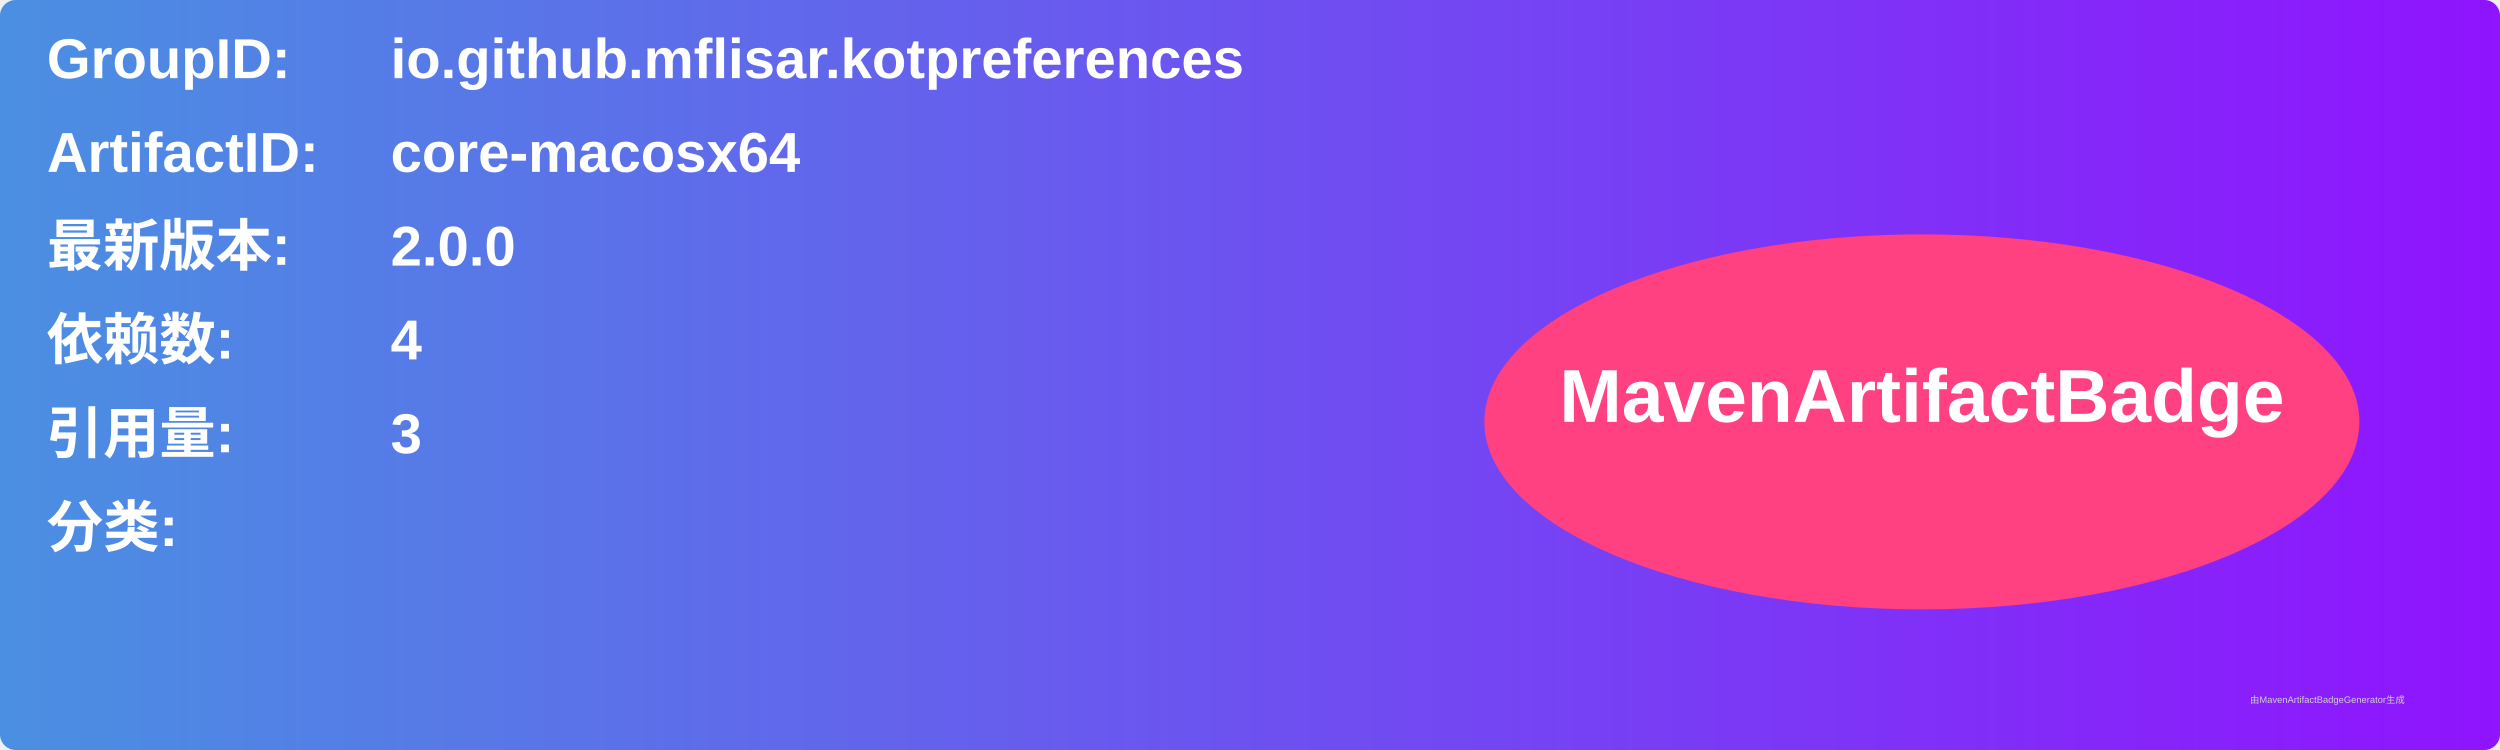
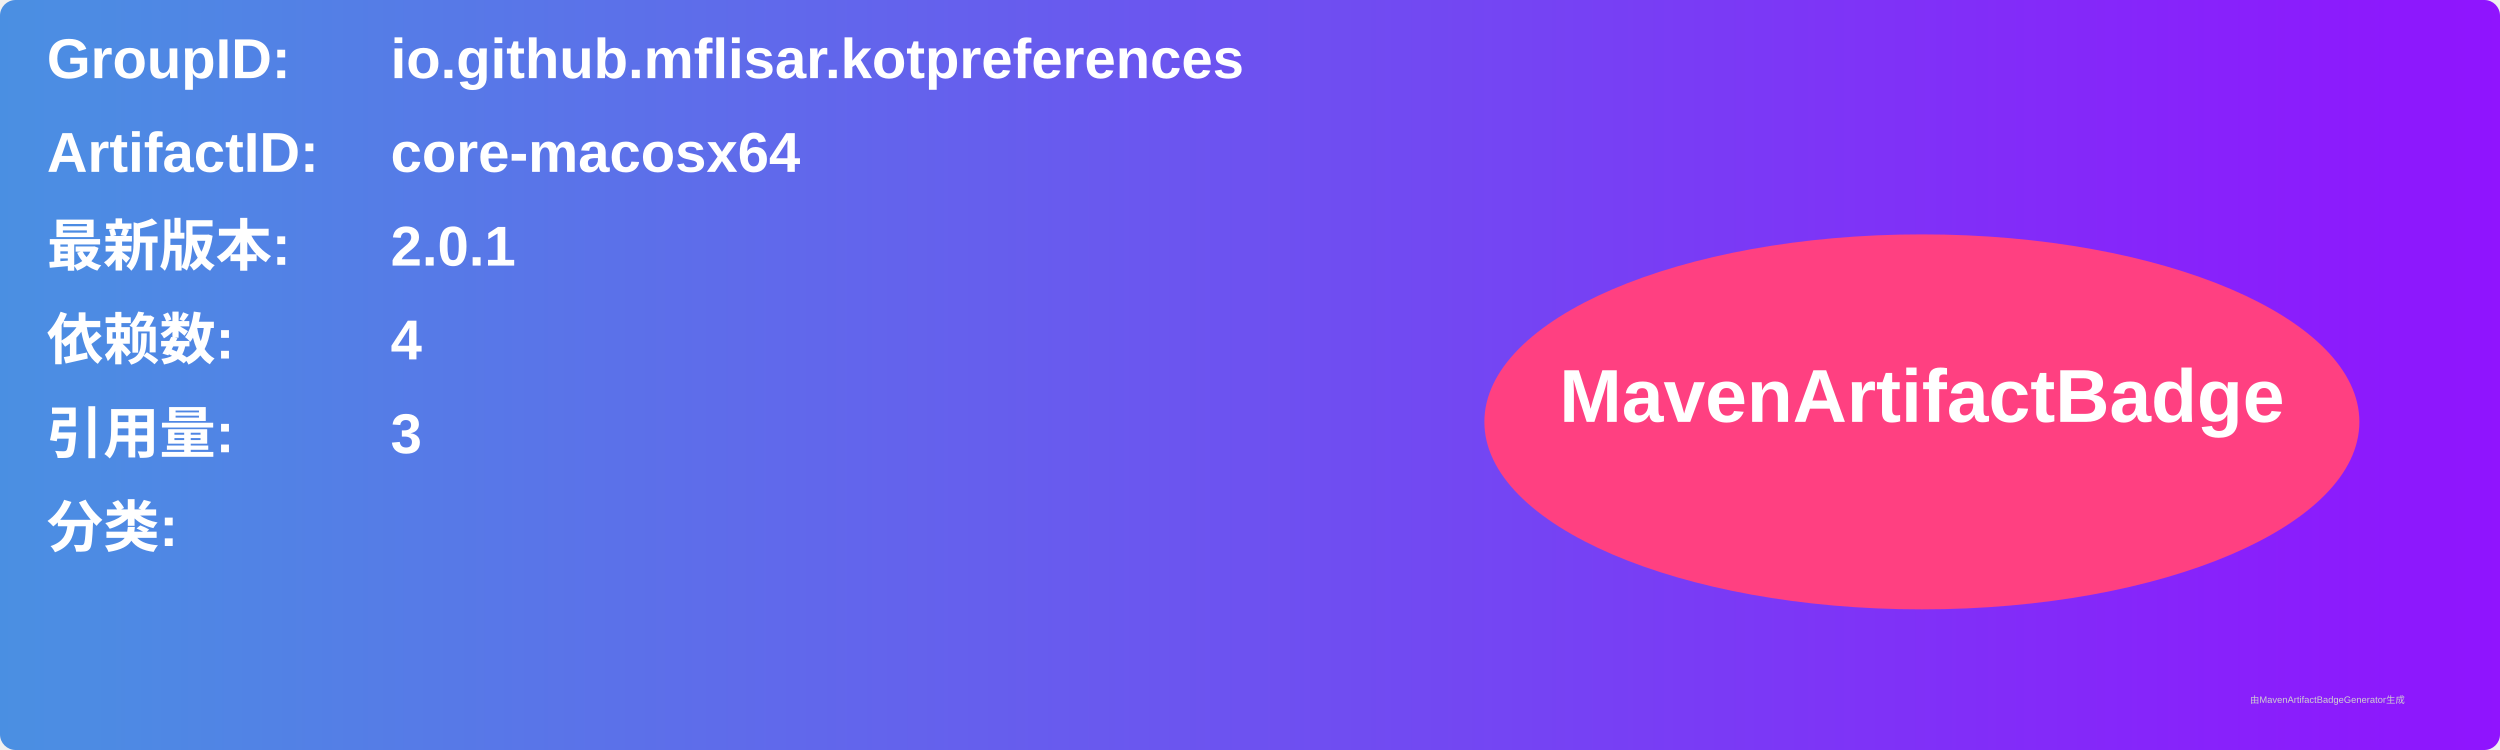
<svg xmlns="http://www.w3.org/2000/svg" width="800" height="240" viewBox="0 0 800 240">
  <linearGradient id="grad" x1="0%" y1="0%" x2="100%" y2="0%">
    <stop offset="0%" stop-color="#4a90e2" />
    <stop offset="100%" stop-color="#9013fe" />
  </linearGradient>
  <rect width="100%" height="100%" rx="5" ry="5" fill="url(#grad)" />
  <g transform="translate(15, 15)">
    <text x="0" y="10" font-family="Arial" font-size="18" fill="white" font-weight="bold" width="260">GroupID:</text>
    <text x="110" y="10" font-family="Arial" font-size="18" fill="white" font-weight="bold" width="460">io.github.mflisar.kotpreferences</text>
    <text x="0" y="40" font-family="Arial" font-size="18" fill="white" font-weight="bold" width="260">ArtifactID:</text>
    <text x="110" y="40" font-family="Arial" font-size="18" fill="white" font-weight="bold" width="460">core-macosx64</text>
    <text x="0" y="70" font-family="Arial" font-size="18" fill="white" font-weight="bold">最新版本:</text>
    <text x="110" y="70" font-family="Arial" font-size="18" fill="white" font-weight="bold">
-       <tspan font-weight="bold">2.0.0</tspan>
+       <tspan font-weight="bold">2.0.1</tspan>
    </text>
    <text x="0" y="100" font-family="Arial" font-size="18" fill="white" font-weight="bold">依赖数: </text>
    <text x="110" y="100" font-family="Arial" font-size="18" fill="white">
      <tspan font-weight="bold">4</tspan>
    </text>
    <text x="0" y="130" font-family="Arial" font-size="18" fill="white" font-weight="bold">引用量: </text>
    <text x="110" y="130" font-family="Arial" font-size="18" fill="white">
      <tspan font-weight="bold">3</tspan>
    </text>
    <text x="0" y="160" font-family="Arial" font-size="18" fill="white" font-weight="bold">分类:</text>
    <text x="10" y="190" font-family="Arial" font-size="10" fill="white">
      <tspan font-weight="bold" />
    </text>
    <ellipse cx="600" cy="120" rx="140" ry="60" fill="#ff4081" />
    <text x="600" y="120" text-anchor="middle" font-family="Arial" font-size="24" fill="white" font-weight="bold">MavenArtifactBadge</text>
  </g>
  <text x="720" y="225" font-family="Arial" font-size="3" fill="#d0d0d0">由MavenArtifactBadgeGenerator生成</text>
</svg>
